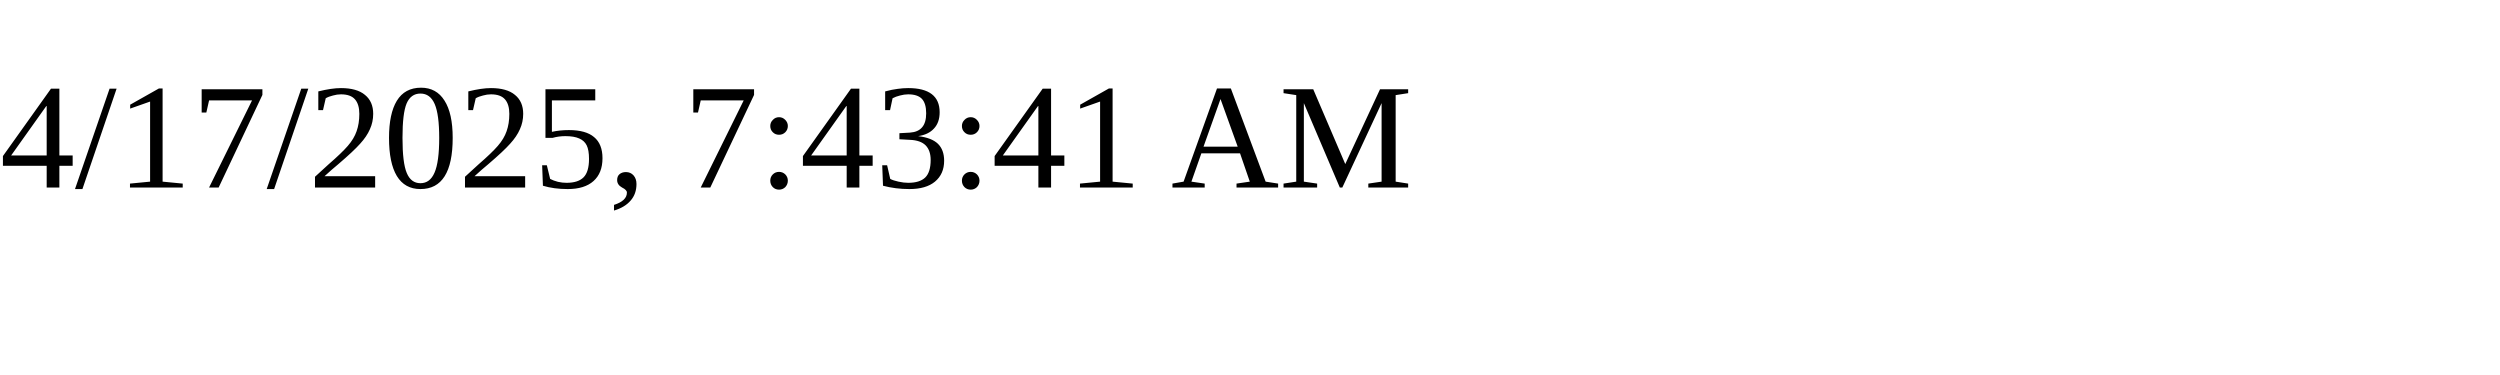
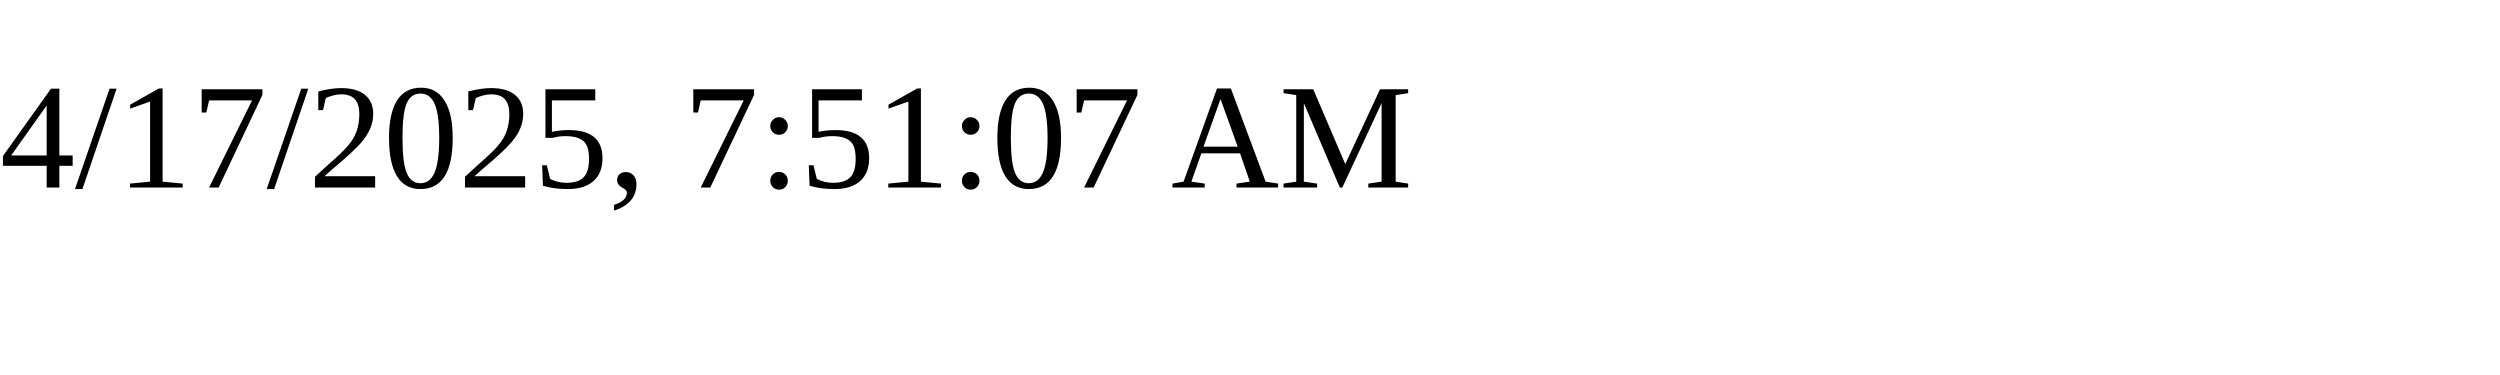
<svg xmlns="http://www.w3.org/2000/svg" height="30" width="200">
-   <text x="0" y="15">4/17/2025, 7:43:41 AM</text>
+   <text x="0" y="15">4/17/2025, 7:51:07 AM</text>
</svg>
